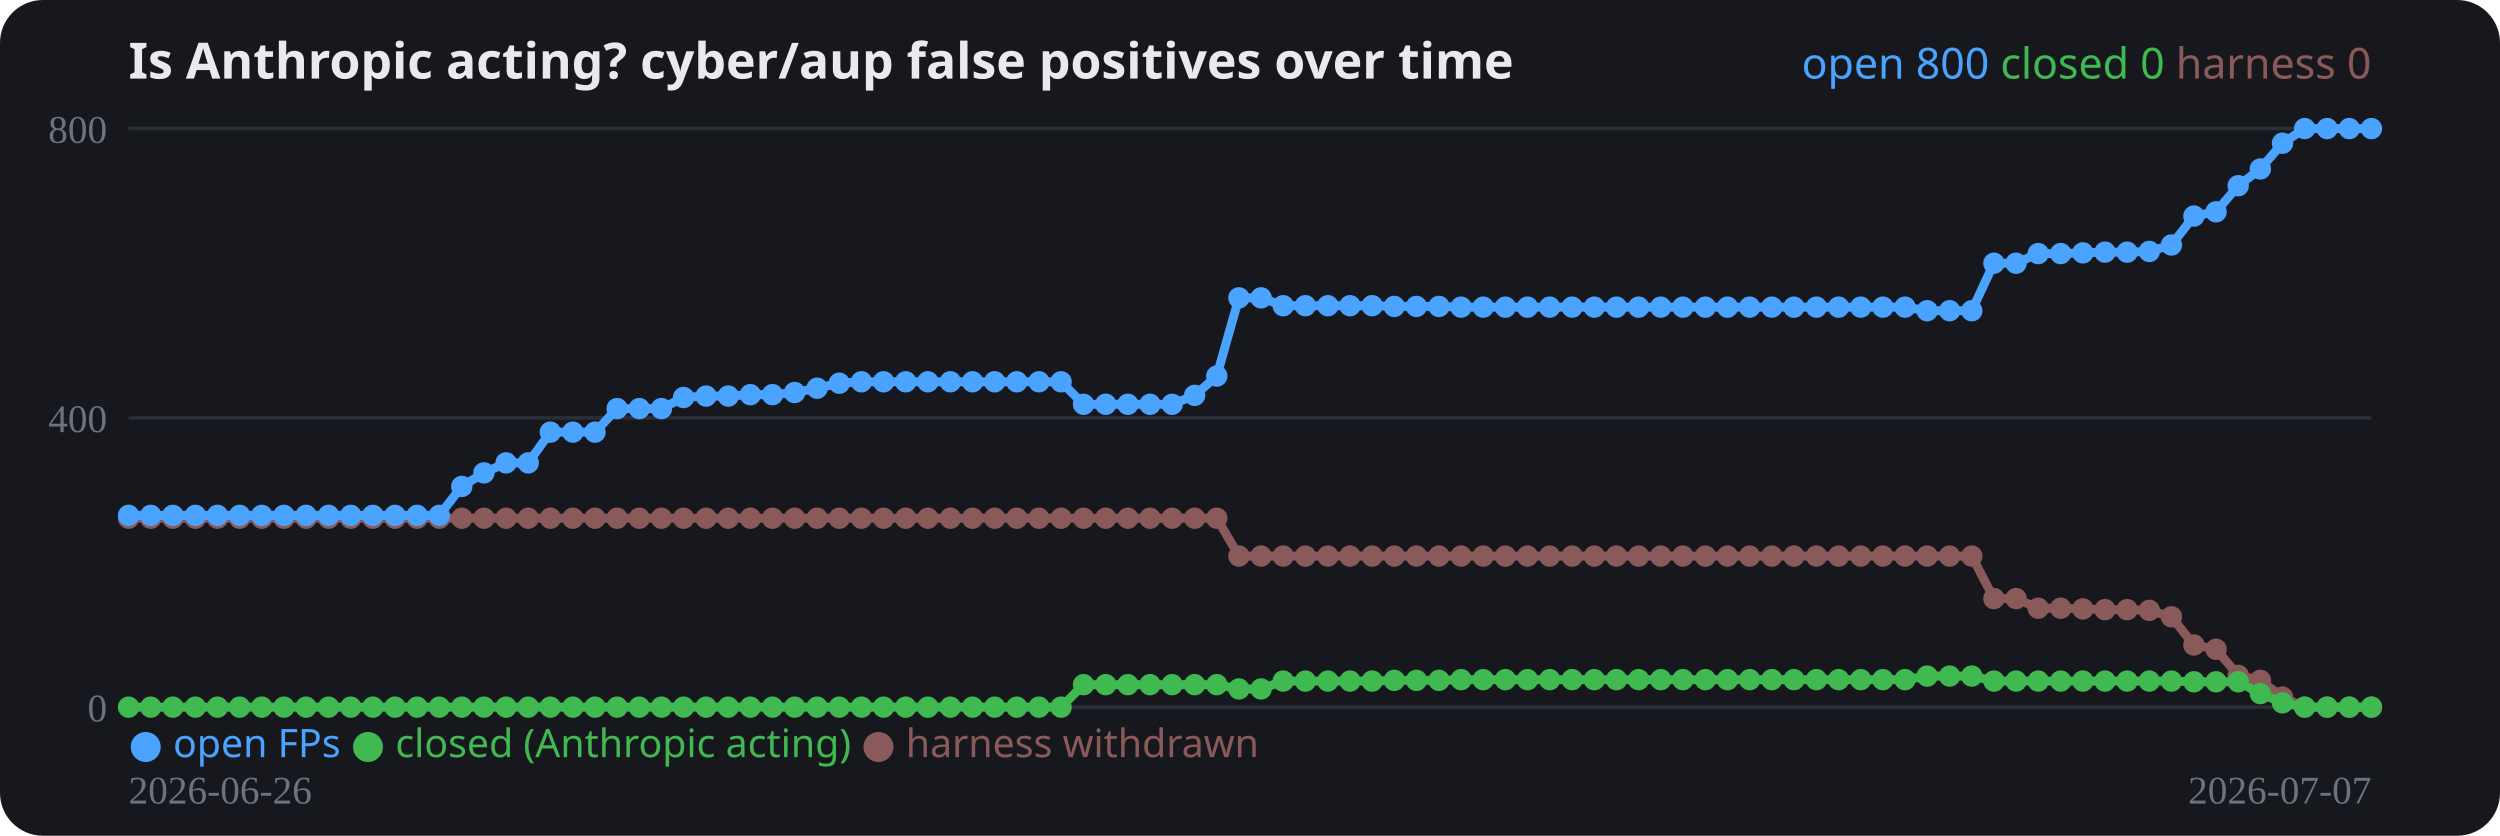
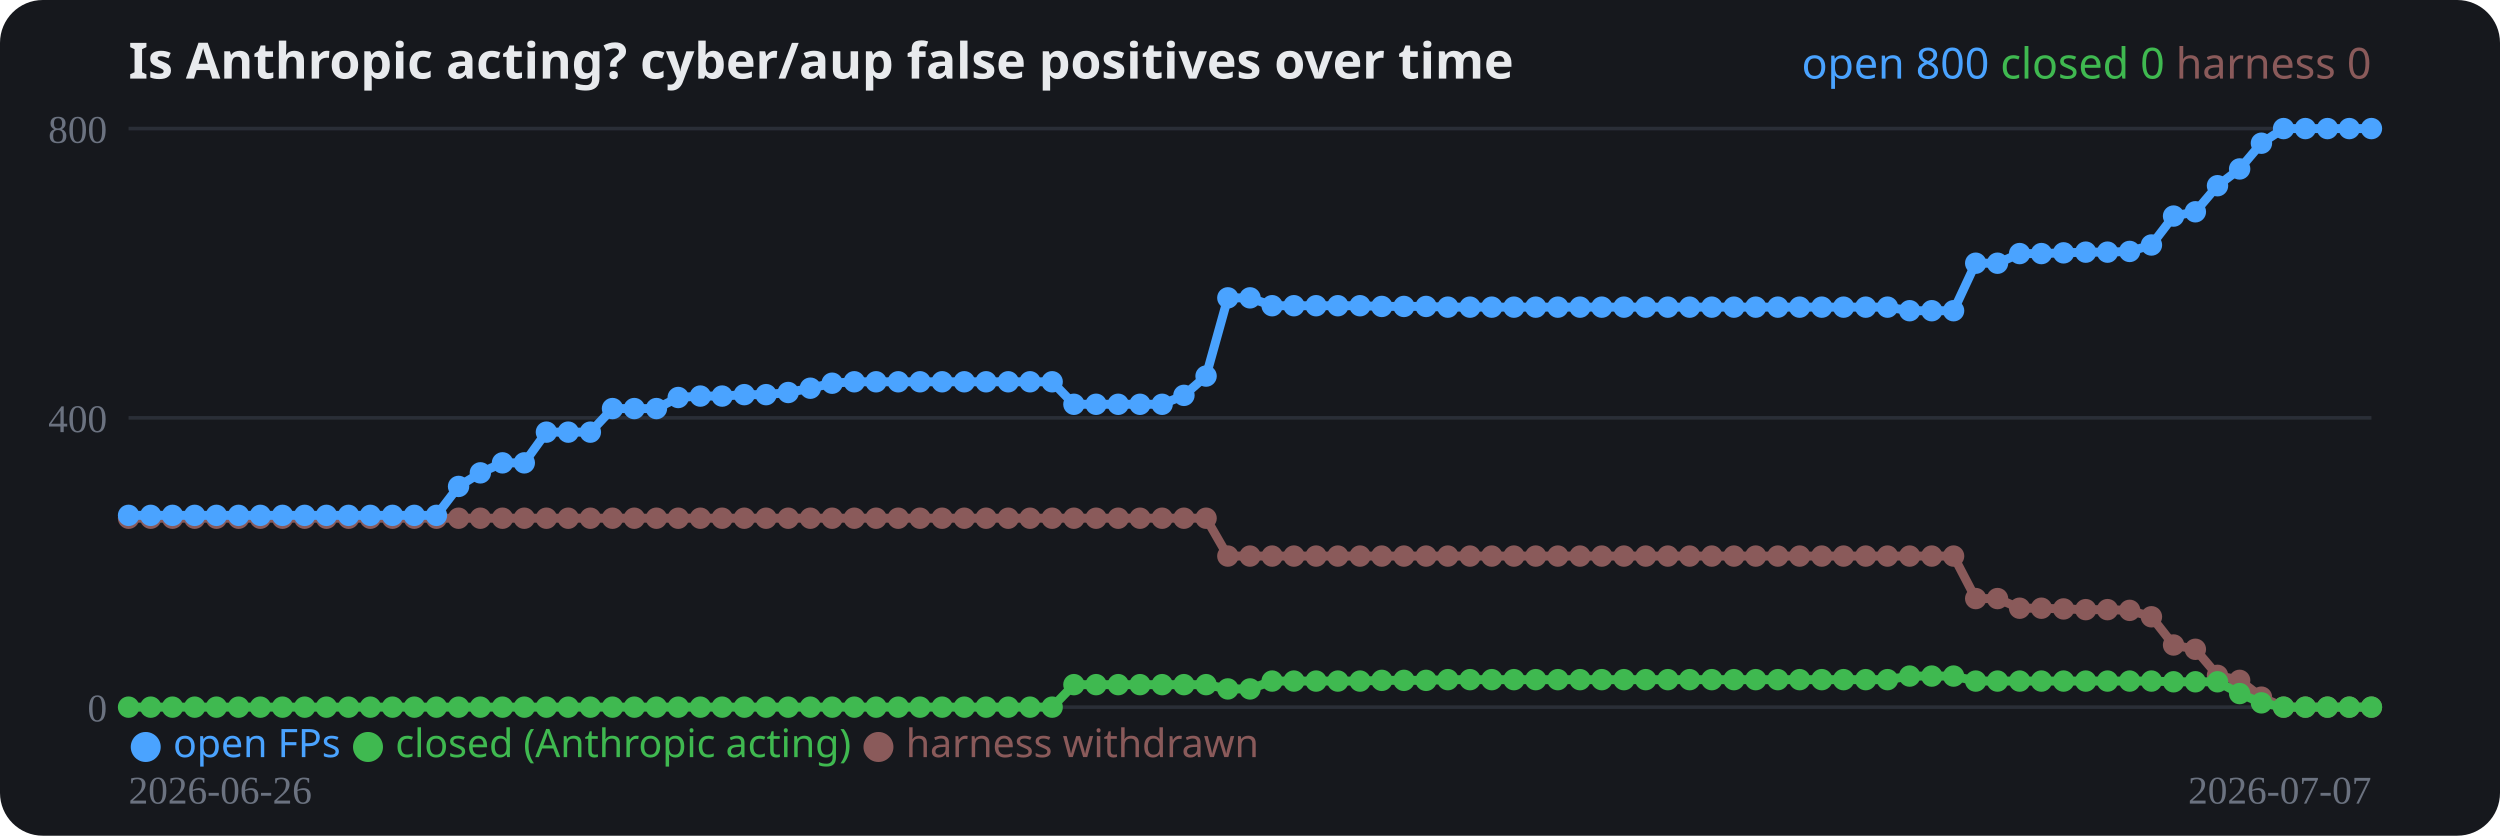
<svg xmlns="http://www.w3.org/2000/svg" width="700" height="234" viewBox="0 0 700 234" role="img">
  <rect width="700" height="234" rx="12" fill="#16181d" />
  <text x="36" y="22" fill="#e8eaed" font-family="system-ui,sans-serif" font-size="14" font-weight="700">Is Anthropic acting? cyber/aup false positives over time</text>
  <line x1="36" y1="198.0" x2="664" y2="198.0" stroke="#2a2e37" stroke-width="1" />
  <text x="30" y="202.0" fill="#6b7280" font-size="11" text-anchor="end">0</text>
  <line x1="36" y1="117.0" x2="664" y2="117.0" stroke="#2a2e37" stroke-width="1" />
  <text x="30" y="121.0" fill="#6b7280" font-size="11" text-anchor="end">400</text>
  <line x1="36" y1="36.0" x2="664" y2="36.0" stroke="#2a2e37" stroke-width="1" />
  <text x="30" y="40.0" fill="#6b7280" font-size="11" text-anchor="end">800</text>
-   <polyline fill="none" stroke="#8a5a5a" stroke-width="2.5" stroke-linejoin="round" points="36.0,145.1 42.2,145.1 48.4,145.1 54.7,145.1 60.9,145.1 67.1,145.1 73.3,145.1 79.5,145.1 85.7,145.1 92.0,145.1 98.2,145.1 104.4,145.1 110.6,145.1 116.8,145.1 123.0,145.1 129.3,145.1 135.5,145.1 141.7,145.1 147.9,145.1 154.1,145.1 160.4,145.1 166.6,145.1 172.8,145.1 179.0,145.1 185.2,145.1 191.4,145.1 197.7,145.1 203.9,145.1 210.1,145.1 216.3,145.1 222.5,145.1 228.8,145.1 235.0,145.1 241.2,145.1 247.4,145.1 253.6,145.1 259.8,145.1 266.1,145.1 272.3,145.1 278.5,145.1 284.7,145.1 290.9,145.1 297.1,145.1 303.4,145.1 309.6,145.1 315.8,145.1 322.0,145.1 328.2,145.1 334.5,145.1 340.7,145.1 346.9,155.7 353.1,155.7 359.3,155.7 365.5,155.7 371.8,155.7 378.0,155.7 384.2,155.7 390.4,155.7 396.6,155.7 402.9,155.7 409.1,155.7 415.3,155.7 421.5,155.7 427.7,155.7 433.9,155.7 440.2,155.7 446.4,155.7 452.6,155.7 458.8,155.7 465.0,155.7 471.2,155.7 477.5,155.7 483.7,155.7 489.9,155.7 496.1,155.7 502.3,155.7 508.6,155.7 514.8,155.7 521.0,155.7 527.2,155.7 533.4,155.7 539.6,155.7 545.9,155.7 552.1,155.7 558.3,167.6 564.5,167.6 570.7,170.3 577.0,170.3 583.2,170.5 589.4,170.7 595.6,170.7 601.8,170.9 608.0,172.7 614.3,180.6 620.5,181.8 626.7,189.1 632.9,190.5 639.1,195.2 645.3,198.0 651.6,198.0 657.8,198.0 664.0,198.0" />
+   <polyline fill="none" stroke="#8a5a5a" stroke-width="2.5" stroke-linejoin="round" points="36.0,145.1 42.2,145.1 48.3,145.1 54.5,145.1 60.6,145.1 66.8,145.1 72.9,145.1 79.1,145.1 85.3,145.1 91.4,145.1 97.6,145.1 103.7,145.1 109.9,145.1 116.0,145.1 122.2,145.1 128.4,145.1 134.5,145.1 140.7,145.1 146.8,145.1 153.0,145.1 159.1,145.1 165.3,145.1 171.5,145.1 177.6,145.1 183.8,145.1 189.9,145.1 196.1,145.1 202.2,145.1 208.4,145.1 214.5,145.1 220.7,145.1 226.9,145.1 233.0,145.1 239.2,145.1 245.3,145.1 251.5,145.1 257.6,145.1 263.8,145.1 270.0,145.1 276.1,145.1 282.3,145.1 288.4,145.1 294.6,145.1 300.7,145.1 306.9,145.1 313.1,145.1 319.2,145.1 325.4,145.1 331.5,145.1 337.7,145.1 343.8,155.7 350.0,155.7 356.2,155.7 362.3,155.7 368.5,155.7 374.6,155.7 380.8,155.7 386.9,155.7 393.1,155.7 399.3,155.7 405.4,155.7 411.6,155.7 417.7,155.7 423.9,155.7 430.0,155.7 436.2,155.7 442.4,155.7 448.5,155.7 454.7,155.7 460.8,155.7 467.0,155.7 473.1,155.7 479.3,155.7 485.5,155.7 491.6,155.7 497.8,155.7 503.9,155.7 510.1,155.7 516.2,155.7 522.4,155.7 528.5,155.7 534.7,155.7 540.9,155.7 547.0,155.7 553.2,167.6 559.3,167.6 565.5,170.3 571.6,170.3 577.8,170.5 584.0,170.7 590.1,170.7 596.3,170.9 602.4,172.7 608.6,180.6 614.7,181.8 620.9,189.1 627.1,190.5 633.2,195.2 639.4,198.0 645.5,198.0 651.7,198.0 657.8,198.0 664.0,198.0" />
  <circle cx="36.0" cy="145.1" r="3" fill="#8a5a5a" />
  <circle cx="42.2" cy="145.1" r="3" fill="#8a5a5a" />
-   <circle cx="48.4" cy="145.1" r="3" fill="#8a5a5a" />
-   <circle cx="54.7" cy="145.1" r="3" fill="#8a5a5a" />
-   <circle cx="60.9" cy="145.1" r="3" fill="#8a5a5a" />
-   <circle cx="67.1" cy="145.1" r="3" fill="#8a5a5a" />
-   <circle cx="73.3" cy="145.1" r="3" fill="#8a5a5a" />
-   <circle cx="79.5" cy="145.1" r="3" fill="#8a5a5a" />
-   <circle cx="85.7" cy="145.1" r="3" fill="#8a5a5a" />
-   <circle cx="92.0" cy="145.1" r="3" fill="#8a5a5a" />
-   <circle cx="98.2" cy="145.1" r="3" fill="#8a5a5a" />
-   <circle cx="104.4" cy="145.1" r="3" fill="#8a5a5a" />
-   <circle cx="110.6" cy="145.1" r="3" fill="#8a5a5a" />
-   <circle cx="116.8" cy="145.1" r="3" fill="#8a5a5a" />
-   <circle cx="123.0" cy="145.1" r="3" fill="#8a5a5a" />
-   <circle cx="129.3" cy="145.1" r="3" fill="#8a5a5a" />
-   <circle cx="135.5" cy="145.1" r="3" fill="#8a5a5a" />
-   <circle cx="141.7" cy="145.1" r="3" fill="#8a5a5a" />
-   <circle cx="147.9" cy="145.1" r="3" fill="#8a5a5a" />
-   <circle cx="154.1" cy="145.1" r="3" fill="#8a5a5a" />
-   <circle cx="160.4" cy="145.1" r="3" fill="#8a5a5a" />
-   <circle cx="166.6" cy="145.1" r="3" fill="#8a5a5a" />
-   <circle cx="172.8" cy="145.1" r="3" fill="#8a5a5a" />
-   <circle cx="179.0" cy="145.1" r="3" fill="#8a5a5a" />
-   <circle cx="185.2" cy="145.1" r="3" fill="#8a5a5a" />
-   <circle cx="191.4" cy="145.1" r="3" fill="#8a5a5a" />
-   <circle cx="197.7" cy="145.1" r="3" fill="#8a5a5a" />
-   <circle cx="203.9" cy="145.1" r="3" fill="#8a5a5a" />
-   <circle cx="210.1" cy="145.1" r="3" fill="#8a5a5a" />
-   <circle cx="216.3" cy="145.1" r="3" fill="#8a5a5a" />
-   <circle cx="222.5" cy="145.1" r="3" fill="#8a5a5a" />
-   <circle cx="228.8" cy="145.1" r="3" fill="#8a5a5a" />
-   <circle cx="235.0" cy="145.1" r="3" fill="#8a5a5a" />
-   <circle cx="241.2" cy="145.1" r="3" fill="#8a5a5a" />
-   <circle cx="247.4" cy="145.1" r="3" fill="#8a5a5a" />
-   <circle cx="253.6" cy="145.1" r="3" fill="#8a5a5a" />
-   <circle cx="259.8" cy="145.1" r="3" fill="#8a5a5a" />
-   <circle cx="266.1" cy="145.1" r="3" fill="#8a5a5a" />
-   <circle cx="272.3" cy="145.1" r="3" fill="#8a5a5a" />
-   <circle cx="278.5" cy="145.1" r="3" fill="#8a5a5a" />
-   <circle cx="284.7" cy="145.1" r="3" fill="#8a5a5a" />
-   <circle cx="290.9" cy="145.1" r="3" fill="#8a5a5a" />
-   <circle cx="297.1" cy="145.1" r="3" fill="#8a5a5a" />
-   <circle cx="303.4" cy="145.1" r="3" fill="#8a5a5a" />
-   <circle cx="309.6" cy="145.1" r="3" fill="#8a5a5a" />
-   <circle cx="315.8" cy="145.1" r="3" fill="#8a5a5a" />
-   <circle cx="322.0" cy="145.1" r="3" fill="#8a5a5a" />
-   <circle cx="328.2" cy="145.1" r="3" fill="#8a5a5a" />
-   <circle cx="334.5" cy="145.1" r="3" fill="#8a5a5a" />
-   <circle cx="340.7" cy="145.1" r="3" fill="#8a5a5a" />
-   <circle cx="346.9" cy="155.7" r="3" fill="#8a5a5a" />
-   <circle cx="353.1" cy="155.7" r="3" fill="#8a5a5a" />
-   <circle cx="359.3" cy="155.7" r="3" fill="#8a5a5a" />
-   <circle cx="365.5" cy="155.7" r="3" fill="#8a5a5a" />
-   <circle cx="371.8" cy="155.7" r="3" fill="#8a5a5a" />
-   <circle cx="378.0" cy="155.7" r="3" fill="#8a5a5a" />
-   <circle cx="384.2" cy="155.7" r="3" fill="#8a5a5a" />
-   <circle cx="390.4" cy="155.7" r="3" fill="#8a5a5a" />
-   <circle cx="396.6" cy="155.7" r="3" fill="#8a5a5a" />
-   <circle cx="402.9" cy="155.7" r="3" fill="#8a5a5a" />
-   <circle cx="409.1" cy="155.7" r="3" fill="#8a5a5a" />
-   <circle cx="415.3" cy="155.7" r="3" fill="#8a5a5a" />
-   <circle cx="421.5" cy="155.7" r="3" fill="#8a5a5a" />
-   <circle cx="427.7" cy="155.7" r="3" fill="#8a5a5a" />
-   <circle cx="433.9" cy="155.7" r="3" fill="#8a5a5a" />
-   <circle cx="440.2" cy="155.7" r="3" fill="#8a5a5a" />
-   <circle cx="446.4" cy="155.7" r="3" fill="#8a5a5a" />
-   <circle cx="452.6" cy="155.7" r="3" fill="#8a5a5a" />
-   <circle cx="458.8" cy="155.7" r="3" fill="#8a5a5a" />
-   <circle cx="465.0" cy="155.7" r="3" fill="#8a5a5a" />
-   <circle cx="471.2" cy="155.7" r="3" fill="#8a5a5a" />
-   <circle cx="477.5" cy="155.7" r="3" fill="#8a5a5a" />
-   <circle cx="483.7" cy="155.7" r="3" fill="#8a5a5a" />
-   <circle cx="489.9" cy="155.7" r="3" fill="#8a5a5a" />
-   <circle cx="496.1" cy="155.7" r="3" fill="#8a5a5a" />
-   <circle cx="502.3" cy="155.7" r="3" fill="#8a5a5a" />
-   <circle cx="508.6" cy="155.7" r="3" fill="#8a5a5a" />
-   <circle cx="514.8" cy="155.7" r="3" fill="#8a5a5a" />
-   <circle cx="521.0" cy="155.7" r="3" fill="#8a5a5a" />
-   <circle cx="527.2" cy="155.7" r="3" fill="#8a5a5a" />
-   <circle cx="533.4" cy="155.7" r="3" fill="#8a5a5a" />
-   <circle cx="539.6" cy="155.7" r="3" fill="#8a5a5a" />
-   <circle cx="545.9" cy="155.7" r="3" fill="#8a5a5a" />
-   <circle cx="552.1" cy="155.7" r="3" fill="#8a5a5a" />
-   <circle cx="558.3" cy="167.6" r="3" fill="#8a5a5a" />
-   <circle cx="564.5" cy="167.6" r="3" fill="#8a5a5a" />
-   <circle cx="570.7" cy="170.3" r="3" fill="#8a5a5a" />
-   <circle cx="577.0" cy="170.3" r="3" fill="#8a5a5a" />
-   <circle cx="583.2" cy="170.5" r="3" fill="#8a5a5a" />
-   <circle cx="589.4" cy="170.7" r="3" fill="#8a5a5a" />
-   <circle cx="595.6" cy="170.7" r="3" fill="#8a5a5a" />
-   <circle cx="601.8" cy="170.9" r="3" fill="#8a5a5a" />
-   <circle cx="608.0" cy="172.7" r="3" fill="#8a5a5a" />
-   <circle cx="614.3" cy="180.6" r="3" fill="#8a5a5a" />
-   <circle cx="620.5" cy="181.8" r="3" fill="#8a5a5a" />
-   <circle cx="626.7" cy="189.1" r="3" fill="#8a5a5a" />
-   <circle cx="632.9" cy="190.5" r="3" fill="#8a5a5a" />
-   <circle cx="639.1" cy="195.2" r="3" fill="#8a5a5a" />
-   <circle cx="645.3" cy="198.0" r="3" fill="#8a5a5a" />
-   <circle cx="651.6" cy="198.0" r="3" fill="#8a5a5a" />
+   <circle cx="48.3" cy="145.1" r="3" fill="#8a5a5a" />
+   <circle cx="54.5" cy="145.1" r="3" fill="#8a5a5a" />
+   <circle cx="60.6" cy="145.1" r="3" fill="#8a5a5a" />
+   <circle cx="66.8" cy="145.1" r="3" fill="#8a5a5a" />
+   <circle cx="72.9" cy="145.1" r="3" fill="#8a5a5a" />
+   <circle cx="79.1" cy="145.1" r="3" fill="#8a5a5a" />
+   <circle cx="85.3" cy="145.1" r="3" fill="#8a5a5a" />
+   <circle cx="91.4" cy="145.1" r="3" fill="#8a5a5a" />
+   <circle cx="97.6" cy="145.1" r="3" fill="#8a5a5a" />
+   <circle cx="103.7" cy="145.1" r="3" fill="#8a5a5a" />
+   <circle cx="109.9" cy="145.1" r="3" fill="#8a5a5a" />
+   <circle cx="116.0" cy="145.1" r="3" fill="#8a5a5a" />
+   <circle cx="122.2" cy="145.1" r="3" fill="#8a5a5a" />
+   <circle cx="128.4" cy="145.1" r="3" fill="#8a5a5a" />
+   <circle cx="134.5" cy="145.1" r="3" fill="#8a5a5a" />
+   <circle cx="140.7" cy="145.1" r="3" fill="#8a5a5a" />
+   <circle cx="146.8" cy="145.1" r="3" fill="#8a5a5a" />
+   <circle cx="153.0" cy="145.1" r="3" fill="#8a5a5a" />
+   <circle cx="159.1" cy="145.1" r="3" fill="#8a5a5a" />
+   <circle cx="165.3" cy="145.1" r="3" fill="#8a5a5a" />
+   <circle cx="171.5" cy="145.1" r="3" fill="#8a5a5a" />
+   <circle cx="177.6" cy="145.1" r="3" fill="#8a5a5a" />
+   <circle cx="183.8" cy="145.1" r="3" fill="#8a5a5a" />
+   <circle cx="189.9" cy="145.1" r="3" fill="#8a5a5a" />
+   <circle cx="196.1" cy="145.1" r="3" fill="#8a5a5a" />
+   <circle cx="202.2" cy="145.1" r="3" fill="#8a5a5a" />
+   <circle cx="208.4" cy="145.1" r="3" fill="#8a5a5a" />
+   <circle cx="214.5" cy="145.1" r="3" fill="#8a5a5a" />
+   <circle cx="220.7" cy="145.1" r="3" fill="#8a5a5a" />
+   <circle cx="226.9" cy="145.1" r="3" fill="#8a5a5a" />
+   <circle cx="233.0" cy="145.1" r="3" fill="#8a5a5a" />
+   <circle cx="239.2" cy="145.1" r="3" fill="#8a5a5a" />
+   <circle cx="245.3" cy="145.1" r="3" fill="#8a5a5a" />
+   <circle cx="251.5" cy="145.1" r="3" fill="#8a5a5a" />
+   <circle cx="257.6" cy="145.1" r="3" fill="#8a5a5a" />
+   <circle cx="263.8" cy="145.1" r="3" fill="#8a5a5a" />
+   <circle cx="270.0" cy="145.1" r="3" fill="#8a5a5a" />
+   <circle cx="276.1" cy="145.1" r="3" fill="#8a5a5a" />
+   <circle cx="282.3" cy="145.1" r="3" fill="#8a5a5a" />
+   <circle cx="288.4" cy="145.1" r="3" fill="#8a5a5a" />
+   <circle cx="294.6" cy="145.1" r="3" fill="#8a5a5a" />
+   <circle cx="300.7" cy="145.1" r="3" fill="#8a5a5a" />
+   <circle cx="306.9" cy="145.1" r="3" fill="#8a5a5a" />
+   <circle cx="313.1" cy="145.1" r="3" fill="#8a5a5a" />
+   <circle cx="319.2" cy="145.1" r="3" fill="#8a5a5a" />
+   <circle cx="325.4" cy="145.1" r="3" fill="#8a5a5a" />
+   <circle cx="331.5" cy="145.1" r="3" fill="#8a5a5a" />
+   <circle cx="337.7" cy="145.1" r="3" fill="#8a5a5a" />
+   <circle cx="343.8" cy="155.7" r="3" fill="#8a5a5a" />
+   <circle cx="350.0" cy="155.7" r="3" fill="#8a5a5a" />
+   <circle cx="356.2" cy="155.7" r="3" fill="#8a5a5a" />
+   <circle cx="362.3" cy="155.7" r="3" fill="#8a5a5a" />
+   <circle cx="368.5" cy="155.7" r="3" fill="#8a5a5a" />
+   <circle cx="374.6" cy="155.7" r="3" fill="#8a5a5a" />
+   <circle cx="380.8" cy="155.7" r="3" fill="#8a5a5a" />
+   <circle cx="386.9" cy="155.7" r="3" fill="#8a5a5a" />
+   <circle cx="393.1" cy="155.7" r="3" fill="#8a5a5a" />
+   <circle cx="399.3" cy="155.7" r="3" fill="#8a5a5a" />
+   <circle cx="405.4" cy="155.7" r="3" fill="#8a5a5a" />
+   <circle cx="411.6" cy="155.7" r="3" fill="#8a5a5a" />
+   <circle cx="417.7" cy="155.7" r="3" fill="#8a5a5a" />
+   <circle cx="423.9" cy="155.7" r="3" fill="#8a5a5a" />
+   <circle cx="430.0" cy="155.7" r="3" fill="#8a5a5a" />
+   <circle cx="436.2" cy="155.7" r="3" fill="#8a5a5a" />
+   <circle cx="442.4" cy="155.7" r="3" fill="#8a5a5a" />
+   <circle cx="448.5" cy="155.7" r="3" fill="#8a5a5a" />
+   <circle cx="454.7" cy="155.7" r="3" fill="#8a5a5a" />
+   <circle cx="460.8" cy="155.7" r="3" fill="#8a5a5a" />
+   <circle cx="467.0" cy="155.7" r="3" fill="#8a5a5a" />
+   <circle cx="473.1" cy="155.7" r="3" fill="#8a5a5a" />
+   <circle cx="479.3" cy="155.7" r="3" fill="#8a5a5a" />
+   <circle cx="485.5" cy="155.7" r="3" fill="#8a5a5a" />
+   <circle cx="491.6" cy="155.7" r="3" fill="#8a5a5a" />
+   <circle cx="497.8" cy="155.7" r="3" fill="#8a5a5a" />
+   <circle cx="503.9" cy="155.7" r="3" fill="#8a5a5a" />
+   <circle cx="510.1" cy="155.7" r="3" fill="#8a5a5a" />
+   <circle cx="516.2" cy="155.7" r="3" fill="#8a5a5a" />
+   <circle cx="522.4" cy="155.7" r="3" fill="#8a5a5a" />
+   <circle cx="528.5" cy="155.7" r="3" fill="#8a5a5a" />
+   <circle cx="534.7" cy="155.7" r="3" fill="#8a5a5a" />
+   <circle cx="540.9" cy="155.7" r="3" fill="#8a5a5a" />
+   <circle cx="547.0" cy="155.7" r="3" fill="#8a5a5a" />
+   <circle cx="553.2" cy="167.6" r="3" fill="#8a5a5a" />
+   <circle cx="559.3" cy="167.6" r="3" fill="#8a5a5a" />
+   <circle cx="565.5" cy="170.3" r="3" fill="#8a5a5a" />
+   <circle cx="571.6" cy="170.3" r="3" fill="#8a5a5a" />
+   <circle cx="577.8" cy="170.5" r="3" fill="#8a5a5a" />
+   <circle cx="584.0" cy="170.7" r="3" fill="#8a5a5a" />
+   <circle cx="590.1" cy="170.7" r="3" fill="#8a5a5a" />
+   <circle cx="596.3" cy="170.9" r="3" fill="#8a5a5a" />
+   <circle cx="602.4" cy="172.7" r="3" fill="#8a5a5a" />
+   <circle cx="608.6" cy="180.6" r="3" fill="#8a5a5a" />
+   <circle cx="614.7" cy="181.8" r="3" fill="#8a5a5a" />
+   <circle cx="620.9" cy="189.1" r="3" fill="#8a5a5a" />
+   <circle cx="627.1" cy="190.5" r="3" fill="#8a5a5a" />
+   <circle cx="633.2" cy="195.2" r="3" fill="#8a5a5a" />
+   <circle cx="639.4" cy="198.0" r="3" fill="#8a5a5a" />
+   <circle cx="645.5" cy="198.0" r="3" fill="#8a5a5a" />
+   <circle cx="651.7" cy="198.0" r="3" fill="#8a5a5a" />
  <circle cx="657.8" cy="198.0" r="3" fill="#8a5a5a" />
  <circle cx="664.0" cy="198.0" r="3" fill="#8a5a5a" />
-   <polyline fill="none" stroke="#3fb950" stroke-width="2.5" stroke-linejoin="round" points="36.0,198.0 42.2,198.0 48.4,198.0 54.7,198.0 60.9,198.0 67.1,198.0 73.3,198.0 79.5,198.0 85.7,198.0 92.0,198.0 98.2,198.0 104.4,198.0 110.6,198.0 116.8,198.0 123.0,198.0 129.3,198.0 135.5,198.0 141.7,198.0 147.9,198.0 154.1,198.0 160.4,198.0 166.6,198.0 172.8,198.0 179.0,198.0 185.2,198.0 191.4,198.0 197.7,198.0 203.9,198.0 210.1,198.0 216.3,198.0 222.5,198.0 228.8,198.0 235.0,198.0 241.2,198.0 247.4,198.0 253.6,198.0 259.8,198.0 266.1,198.0 272.3,198.0 278.5,198.0 284.7,198.0 290.9,198.0 297.1,198.0 303.4,191.7 309.6,191.7 315.8,191.7 322.0,191.7 328.2,191.7 334.5,191.7 340.7,191.7 346.9,192.9 353.1,192.9 359.3,190.7 365.5,190.7 371.8,190.7 378.0,190.7 384.2,190.7 390.4,190.5 396.6,190.5 402.9,190.5 409.1,190.3 415.3,190.3 421.5,190.3 427.7,190.3 433.9,190.3 440.2,190.3 446.4,190.3 452.6,190.3 458.8,190.3 465.0,190.3 471.2,190.3 477.5,190.3 483.7,190.3 489.9,190.3 496.1,190.3 502.3,190.3 508.6,190.3 514.8,190.3 521.0,190.3 527.2,190.3 533.4,190.3 539.6,189.3 545.9,189.3 552.1,189.3 558.3,190.7 564.5,190.7 570.7,190.7 577.0,190.7 583.2,190.7 589.4,190.7 595.6,190.7 601.8,190.7 608.0,190.7 614.3,190.9 620.5,190.9 626.7,190.9 632.9,194.2 639.1,196.8 645.3,198.0 651.6,198.0 657.8,198.0 664.0,198.0" />
+   <polyline fill="none" stroke="#3fb950" stroke-width="2.5" stroke-linejoin="round" points="36.0,198.0 42.2,198.0 48.3,198.0 54.5,198.0 60.6,198.0 66.8,198.0 72.9,198.0 79.1,198.0 85.3,198.0 91.4,198.0 97.6,198.0 103.7,198.0 109.9,198.0 116.0,198.0 122.2,198.0 128.4,198.0 134.5,198.0 140.7,198.0 146.8,198.0 153.0,198.0 159.1,198.0 165.3,198.0 171.5,198.0 177.6,198.0 183.8,198.0 189.9,198.0 196.1,198.0 202.2,198.0 208.4,198.0 214.5,198.0 220.7,198.0 226.9,198.0 233.0,198.0 239.2,198.0 245.3,198.0 251.5,198.0 257.6,198.0 263.8,198.0 270.0,198.0 276.1,198.0 282.3,198.0 288.4,198.0 294.6,198.0 300.7,191.7 306.9,191.7 313.1,191.7 319.2,191.7 325.4,191.7 331.5,191.7 337.7,191.7 343.8,192.9 350.0,192.9 356.2,190.7 362.3,190.7 368.5,190.7 374.6,190.7 380.8,190.7 386.9,190.5 393.1,190.5 399.3,190.5 405.4,190.3 411.6,190.3 417.7,190.3 423.9,190.3 430.0,190.3 436.2,190.3 442.4,190.3 448.5,190.3 454.7,190.3 460.8,190.3 467.0,190.3 473.1,190.3 479.3,190.3 485.5,190.3 491.6,190.3 497.8,190.3 503.9,190.3 510.1,190.3 516.2,190.3 522.4,190.3 528.5,190.3 534.7,189.3 540.9,189.3 547.0,189.3 553.2,190.7 559.3,190.7 565.5,190.7 571.6,190.7 577.8,190.7 584.0,190.7 590.1,190.7 596.3,190.7 602.4,190.7 608.6,190.9 614.7,190.9 620.9,190.9 627.1,194.2 633.2,196.8 639.4,198.0 645.5,198.0 651.7,198.0 657.8,198.0 664.0,198.0" />
  <circle cx="36.0" cy="198.0" r="3" fill="#3fb950" />
  <circle cx="42.2" cy="198.0" r="3" fill="#3fb950" />
-   <circle cx="48.4" cy="198.0" r="3" fill="#3fb950" />
-   <circle cx="54.7" cy="198.0" r="3" fill="#3fb950" />
-   <circle cx="60.9" cy="198.0" r="3" fill="#3fb950" />
-   <circle cx="67.1" cy="198.0" r="3" fill="#3fb950" />
-   <circle cx="73.3" cy="198.0" r="3" fill="#3fb950" />
-   <circle cx="79.5" cy="198.0" r="3" fill="#3fb950" />
-   <circle cx="85.7" cy="198.0" r="3" fill="#3fb950" />
-   <circle cx="92.0" cy="198.0" r="3" fill="#3fb950" />
-   <circle cx="98.2" cy="198.0" r="3" fill="#3fb950" />
-   <circle cx="104.4" cy="198.0" r="3" fill="#3fb950" />
-   <circle cx="110.6" cy="198.0" r="3" fill="#3fb950" />
-   <circle cx="116.8" cy="198.0" r="3" fill="#3fb950" />
-   <circle cx="123.0" cy="198.0" r="3" fill="#3fb950" />
-   <circle cx="129.3" cy="198.0" r="3" fill="#3fb950" />
-   <circle cx="135.5" cy="198.0" r="3" fill="#3fb950" />
-   <circle cx="141.7" cy="198.0" r="3" fill="#3fb950" />
-   <circle cx="147.9" cy="198.0" r="3" fill="#3fb950" />
-   <circle cx="154.1" cy="198.0" r="3" fill="#3fb950" />
-   <circle cx="160.4" cy="198.0" r="3" fill="#3fb950" />
-   <circle cx="166.6" cy="198.0" r="3" fill="#3fb950" />
-   <circle cx="172.8" cy="198.0" r="3" fill="#3fb950" />
-   <circle cx="179.0" cy="198.0" r="3" fill="#3fb950" />
-   <circle cx="185.2" cy="198.0" r="3" fill="#3fb950" />
-   <circle cx="191.4" cy="198.0" r="3" fill="#3fb950" />
-   <circle cx="197.7" cy="198.0" r="3" fill="#3fb950" />
-   <circle cx="203.9" cy="198.0" r="3" fill="#3fb950" />
-   <circle cx="210.1" cy="198.0" r="3" fill="#3fb950" />
-   <circle cx="216.3" cy="198.0" r="3" fill="#3fb950" />
-   <circle cx="222.5" cy="198.0" r="3" fill="#3fb950" />
-   <circle cx="228.8" cy="198.0" r="3" fill="#3fb950" />
-   <circle cx="235.0" cy="198.0" r="3" fill="#3fb950" />
-   <circle cx="241.2" cy="198.0" r="3" fill="#3fb950" />
-   <circle cx="247.4" cy="198.0" r="3" fill="#3fb950" />
-   <circle cx="253.6" cy="198.0" r="3" fill="#3fb950" />
-   <circle cx="259.8" cy="198.0" r="3" fill="#3fb950" />
-   <circle cx="266.1" cy="198.0" r="3" fill="#3fb950" />
-   <circle cx="272.3" cy="198.0" r="3" fill="#3fb950" />
-   <circle cx="278.5" cy="198.0" r="3" fill="#3fb950" />
-   <circle cx="284.7" cy="198.0" r="3" fill="#3fb950" />
-   <circle cx="290.9" cy="198.0" r="3" fill="#3fb950" />
-   <circle cx="297.1" cy="198.0" r="3" fill="#3fb950" />
-   <circle cx="303.4" cy="191.7" r="3" fill="#3fb950" />
-   <circle cx="309.6" cy="191.7" r="3" fill="#3fb950" />
-   <circle cx="315.8" cy="191.7" r="3" fill="#3fb950" />
-   <circle cx="322.0" cy="191.7" r="3" fill="#3fb950" />
-   <circle cx="328.2" cy="191.7" r="3" fill="#3fb950" />
-   <circle cx="334.5" cy="191.7" r="3" fill="#3fb950" />
-   <circle cx="340.7" cy="191.7" r="3" fill="#3fb950" />
-   <circle cx="346.9" cy="192.9" r="3" fill="#3fb950" />
-   <circle cx="353.1" cy="192.9" r="3" fill="#3fb950" />
-   <circle cx="359.3" cy="190.7" r="3" fill="#3fb950" />
-   <circle cx="365.5" cy="190.7" r="3" fill="#3fb950" />
-   <circle cx="371.8" cy="190.7" r="3" fill="#3fb950" />
-   <circle cx="378.0" cy="190.7" r="3" fill="#3fb950" />
-   <circle cx="384.2" cy="190.7" r="3" fill="#3fb950" />
-   <circle cx="390.4" cy="190.5" r="3" fill="#3fb950" />
-   <circle cx="396.6" cy="190.5" r="3" fill="#3fb950" />
-   <circle cx="402.9" cy="190.5" r="3" fill="#3fb950" />
-   <circle cx="409.1" cy="190.3" r="3" fill="#3fb950" />
-   <circle cx="415.3" cy="190.3" r="3" fill="#3fb950" />
-   <circle cx="421.5" cy="190.3" r="3" fill="#3fb950" />
-   <circle cx="427.7" cy="190.3" r="3" fill="#3fb950" />
-   <circle cx="433.9" cy="190.3" r="3" fill="#3fb950" />
-   <circle cx="440.2" cy="190.3" r="3" fill="#3fb950" />
-   <circle cx="446.4" cy="190.3" r="3" fill="#3fb950" />
-   <circle cx="452.6" cy="190.3" r="3" fill="#3fb950" />
-   <circle cx="458.8" cy="190.3" r="3" fill="#3fb950" />
-   <circle cx="465.0" cy="190.3" r="3" fill="#3fb950" />
-   <circle cx="471.2" cy="190.3" r="3" fill="#3fb950" />
-   <circle cx="477.5" cy="190.3" r="3" fill="#3fb950" />
-   <circle cx="483.7" cy="190.3" r="3" fill="#3fb950" />
-   <circle cx="489.9" cy="190.3" r="3" fill="#3fb950" />
-   <circle cx="496.1" cy="190.3" r="3" fill="#3fb950" />
-   <circle cx="502.3" cy="190.3" r="3" fill="#3fb950" />
-   <circle cx="508.6" cy="190.3" r="3" fill="#3fb950" />
-   <circle cx="514.8" cy="190.3" r="3" fill="#3fb950" />
-   <circle cx="521.0" cy="190.3" r="3" fill="#3fb950" />
-   <circle cx="527.2" cy="190.3" r="3" fill="#3fb950" />
-   <circle cx="533.4" cy="190.3" r="3" fill="#3fb950" />
-   <circle cx="539.6" cy="189.3" r="3" fill="#3fb950" />
-   <circle cx="545.9" cy="189.3" r="3" fill="#3fb950" />
-   <circle cx="552.1" cy="189.3" r="3" fill="#3fb950" />
-   <circle cx="558.3" cy="190.7" r="3" fill="#3fb950" />
-   <circle cx="564.5" cy="190.7" r="3" fill="#3fb950" />
-   <circle cx="570.7" cy="190.7" r="3" fill="#3fb950" />
-   <circle cx="577.0" cy="190.7" r="3" fill="#3fb950" />
-   <circle cx="583.2" cy="190.7" r="3" fill="#3fb950" />
-   <circle cx="589.4" cy="190.7" r="3" fill="#3fb950" />
-   <circle cx="595.6" cy="190.7" r="3" fill="#3fb950" />
-   <circle cx="601.8" cy="190.7" r="3" fill="#3fb950" />
-   <circle cx="608.0" cy="190.7" r="3" fill="#3fb950" />
-   <circle cx="614.3" cy="190.9" r="3" fill="#3fb950" />
-   <circle cx="620.5" cy="190.9" r="3" fill="#3fb950" />
-   <circle cx="626.7" cy="190.9" r="3" fill="#3fb950" />
-   <circle cx="632.9" cy="194.2" r="3" fill="#3fb950" />
-   <circle cx="639.1" cy="196.8" r="3" fill="#3fb950" />
-   <circle cx="645.3" cy="198.0" r="3" fill="#3fb950" />
-   <circle cx="651.6" cy="198.0" r="3" fill="#3fb950" />
+   <circle cx="48.3" cy="198.0" r="3" fill="#3fb950" />
+   <circle cx="54.5" cy="198.0" r="3" fill="#3fb950" />
+   <circle cx="60.6" cy="198.0" r="3" fill="#3fb950" />
+   <circle cx="66.8" cy="198.0" r="3" fill="#3fb950" />
+   <circle cx="72.9" cy="198.0" r="3" fill="#3fb950" />
+   <circle cx="79.1" cy="198.0" r="3" fill="#3fb950" />
+   <circle cx="85.3" cy="198.0" r="3" fill="#3fb950" />
+   <circle cx="91.4" cy="198.0" r="3" fill="#3fb950" />
+   <circle cx="97.6" cy="198.0" r="3" fill="#3fb950" />
+   <circle cx="103.7" cy="198.0" r="3" fill="#3fb950" />
+   <circle cx="109.9" cy="198.0" r="3" fill="#3fb950" />
+   <circle cx="116.0" cy="198.0" r="3" fill="#3fb950" />
+   <circle cx="122.2" cy="198.0" r="3" fill="#3fb950" />
+   <circle cx="128.4" cy="198.0" r="3" fill="#3fb950" />
+   <circle cx="134.5" cy="198.0" r="3" fill="#3fb950" />
+   <circle cx="140.7" cy="198.0" r="3" fill="#3fb950" />
+   <circle cx="146.8" cy="198.0" r="3" fill="#3fb950" />
+   <circle cx="153.0" cy="198.0" r="3" fill="#3fb950" />
+   <circle cx="159.1" cy="198.0" r="3" fill="#3fb950" />
+   <circle cx="165.3" cy="198.0" r="3" fill="#3fb950" />
+   <circle cx="171.5" cy="198.0" r="3" fill="#3fb950" />
+   <circle cx="177.6" cy="198.0" r="3" fill="#3fb950" />
+   <circle cx="183.8" cy="198.0" r="3" fill="#3fb950" />
+   <circle cx="189.9" cy="198.0" r="3" fill="#3fb950" />
+   <circle cx="196.1" cy="198.0" r="3" fill="#3fb950" />
+   <circle cx="202.2" cy="198.0" r="3" fill="#3fb950" />
+   <circle cx="208.4" cy="198.0" r="3" fill="#3fb950" />
+   <circle cx="214.5" cy="198.0" r="3" fill="#3fb950" />
+   <circle cx="220.7" cy="198.0" r="3" fill="#3fb950" />
+   <circle cx="226.9" cy="198.0" r="3" fill="#3fb950" />
+   <circle cx="233.0" cy="198.0" r="3" fill="#3fb950" />
+   <circle cx="239.2" cy="198.0" r="3" fill="#3fb950" />
+   <circle cx="245.3" cy="198.0" r="3" fill="#3fb950" />
+   <circle cx="251.5" cy="198.0" r="3" fill="#3fb950" />
+   <circle cx="257.6" cy="198.0" r="3" fill="#3fb950" />
+   <circle cx="263.8" cy="198.0" r="3" fill="#3fb950" />
+   <circle cx="270.0" cy="198.0" r="3" fill="#3fb950" />
+   <circle cx="276.1" cy="198.0" r="3" fill="#3fb950" />
+   <circle cx="282.3" cy="198.0" r="3" fill="#3fb950" />
+   <circle cx="288.4" cy="198.0" r="3" fill="#3fb950" />
+   <circle cx="294.6" cy="198.0" r="3" fill="#3fb950" />
+   <circle cx="300.7" cy="191.7" r="3" fill="#3fb950" />
+   <circle cx="306.9" cy="191.7" r="3" fill="#3fb950" />
+   <circle cx="313.1" cy="191.7" r="3" fill="#3fb950" />
+   <circle cx="319.2" cy="191.7" r="3" fill="#3fb950" />
+   <circle cx="325.4" cy="191.7" r="3" fill="#3fb950" />
+   <circle cx="331.5" cy="191.7" r="3" fill="#3fb950" />
+   <circle cx="337.7" cy="191.7" r="3" fill="#3fb950" />
+   <circle cx="343.8" cy="192.9" r="3" fill="#3fb950" />
+   <circle cx="350.0" cy="192.9" r="3" fill="#3fb950" />
+   <circle cx="356.2" cy="190.7" r="3" fill="#3fb950" />
+   <circle cx="362.3" cy="190.7" r="3" fill="#3fb950" />
+   <circle cx="368.5" cy="190.7" r="3" fill="#3fb950" />
+   <circle cx="374.6" cy="190.7" r="3" fill="#3fb950" />
+   <circle cx="380.8" cy="190.7" r="3" fill="#3fb950" />
+   <circle cx="386.9" cy="190.5" r="3" fill="#3fb950" />
+   <circle cx="393.1" cy="190.5" r="3" fill="#3fb950" />
+   <circle cx="399.3" cy="190.5" r="3" fill="#3fb950" />
+   <circle cx="405.4" cy="190.3" r="3" fill="#3fb950" />
+   <circle cx="411.6" cy="190.3" r="3" fill="#3fb950" />
+   <circle cx="417.7" cy="190.3" r="3" fill="#3fb950" />
+   <circle cx="423.9" cy="190.3" r="3" fill="#3fb950" />
+   <circle cx="430.0" cy="190.3" r="3" fill="#3fb950" />
+   <circle cx="436.2" cy="190.3" r="3" fill="#3fb950" />
+   <circle cx="442.4" cy="190.3" r="3" fill="#3fb950" />
+   <circle cx="448.5" cy="190.3" r="3" fill="#3fb950" />
+   <circle cx="454.7" cy="190.3" r="3" fill="#3fb950" />
+   <circle cx="460.8" cy="190.3" r="3" fill="#3fb950" />
+   <circle cx="467.0" cy="190.3" r="3" fill="#3fb950" />
+   <circle cx="473.1" cy="190.3" r="3" fill="#3fb950" />
+   <circle cx="479.3" cy="190.3" r="3" fill="#3fb950" />
+   <circle cx="485.5" cy="190.3" r="3" fill="#3fb950" />
+   <circle cx="491.6" cy="190.3" r="3" fill="#3fb950" />
+   <circle cx="497.8" cy="190.3" r="3" fill="#3fb950" />
+   <circle cx="503.9" cy="190.3" r="3" fill="#3fb950" />
+   <circle cx="510.1" cy="190.3" r="3" fill="#3fb950" />
+   <circle cx="516.2" cy="190.3" r="3" fill="#3fb950" />
+   <circle cx="522.4" cy="190.3" r="3" fill="#3fb950" />
+   <circle cx="528.5" cy="190.3" r="3" fill="#3fb950" />
+   <circle cx="534.7" cy="189.3" r="3" fill="#3fb950" />
+   <circle cx="540.9" cy="189.3" r="3" fill="#3fb950" />
+   <circle cx="547.0" cy="189.3" r="3" fill="#3fb950" />
+   <circle cx="553.2" cy="190.7" r="3" fill="#3fb950" />
+   <circle cx="559.3" cy="190.7" r="3" fill="#3fb950" />
+   <circle cx="565.5" cy="190.7" r="3" fill="#3fb950" />
+   <circle cx="571.6" cy="190.7" r="3" fill="#3fb950" />
+   <circle cx="577.8" cy="190.7" r="3" fill="#3fb950" />
+   <circle cx="584.0" cy="190.7" r="3" fill="#3fb950" />
+   <circle cx="590.1" cy="190.7" r="3" fill="#3fb950" />
+   <circle cx="596.3" cy="190.7" r="3" fill="#3fb950" />
+   <circle cx="602.4" cy="190.7" r="3" fill="#3fb950" />
+   <circle cx="608.6" cy="190.9" r="3" fill="#3fb950" />
+   <circle cx="614.7" cy="190.9" r="3" fill="#3fb950" />
+   <circle cx="620.9" cy="190.9" r="3" fill="#3fb950" />
+   <circle cx="627.1" cy="194.2" r="3" fill="#3fb950" />
+   <circle cx="633.2" cy="196.8" r="3" fill="#3fb950" />
+   <circle cx="639.4" cy="198.0" r="3" fill="#3fb950" />
+   <circle cx="645.5" cy="198.0" r="3" fill="#3fb950" />
+   <circle cx="651.7" cy="198.0" r="3" fill="#3fb950" />
  <circle cx="657.8" cy="198.0" r="3" fill="#3fb950" />
  <circle cx="664.0" cy="198.0" r="3" fill="#3fb950" />
-   <polyline fill="none" stroke="#4aa3ff" stroke-width="2.5" stroke-linejoin="round" points="36.0,144.3 42.2,144.3 48.4,144.3 54.7,144.3 60.9,144.3 67.1,144.3 73.3,144.3 79.5,144.3 85.7,144.3 92.0,144.3 98.2,144.3 104.4,144.3 110.6,144.3 116.8,144.3 123.0,144.3 129.3,136.2 135.5,132.4 141.7,129.6 147.9,129.6 154.1,121.0 160.4,121.0 166.6,121.0 172.8,114.4 179.0,114.4 185.2,114.4 191.4,111.3 197.7,110.9 203.9,110.9 210.1,110.5 216.3,110.5 222.5,109.9 228.8,108.7 235.0,107.3 241.2,106.9 247.4,106.9 253.6,106.9 259.8,106.9 266.1,106.9 272.3,106.9 278.5,106.9 284.7,106.9 290.9,106.9 297.1,106.9 303.4,113.2 309.6,113.2 315.8,113.2 322.0,113.2 328.2,113.2 334.5,110.7 340.7,105.3 346.9,83.4 353.1,83.4 359.3,85.6 365.5,85.6 371.8,85.6 378.0,85.6 384.2,85.6 390.4,85.8 396.6,85.8 402.9,85.8 409.1,86.0 415.3,86.0 421.5,86.0 427.7,86.0 433.9,86.0 440.2,86.0 446.4,86.0 452.6,86.0 458.8,86.0 465.0,86.0 471.2,86.0 477.5,86.0 483.7,86.0 489.9,86.0 496.1,86.0 502.3,86.0 508.6,86.0 514.8,86.0 521.0,86.0 527.2,86.0 533.4,86.0 539.6,87.0 545.9,87.0 552.1,87.0 558.3,73.7 564.5,73.7 570.7,71.0 577.0,71.0 583.2,70.8 589.4,70.6 595.6,70.6 601.8,70.4 608.0,68.6 614.3,60.5 620.5,59.3 626.7,52.0 632.9,47.3 639.1,40.1 645.3,36.0 651.6,36.0 657.8,36.0 664.0,36.0" />
+   <polyline fill="none" stroke="#4aa3ff" stroke-width="2.5" stroke-linejoin="round" points="36.0,144.3 42.2,144.3 48.3,144.3 54.5,144.3 60.6,144.3 66.8,144.3 72.9,144.3 79.1,144.3 85.3,144.3 91.4,144.3 97.6,144.3 103.7,144.3 109.9,144.3 116.0,144.3 122.2,144.3 128.4,136.2 134.5,132.4 140.7,129.6 146.8,129.6 153.0,121.0 159.1,121.0 165.3,121.0 171.5,114.4 177.6,114.4 183.8,114.4 189.9,111.3 196.1,110.9 202.2,110.9 208.4,110.5 214.5,110.5 220.7,109.9 226.9,108.7 233.0,107.3 239.2,106.9 245.3,106.9 251.5,106.9 257.6,106.9 263.8,106.9 270.0,106.9 276.1,106.9 282.3,106.9 288.4,106.9 294.6,106.9 300.7,113.2 306.9,113.2 313.1,113.2 319.2,113.2 325.4,113.2 331.5,110.7 337.7,105.3 343.8,83.4 350.0,83.4 356.2,85.6 362.3,85.6 368.5,85.6 374.6,85.6 380.8,85.6 386.9,85.8 393.1,85.8 399.3,85.8 405.4,86.0 411.6,86.0 417.7,86.0 423.9,86.0 430.0,86.0 436.2,86.0 442.4,86.0 448.5,86.0 454.7,86.0 460.8,86.0 467.0,86.0 473.1,86.0 479.3,86.0 485.5,86.0 491.6,86.0 497.8,86.0 503.9,86.0 510.1,86.0 516.2,86.0 522.4,86.0 528.5,86.0 534.7,87.0 540.9,87.0 547.0,87.0 553.2,73.7 559.3,73.7 565.5,71.0 571.6,71.0 577.8,70.8 584.0,70.6 590.1,70.6 596.3,70.4 602.4,68.6 608.6,60.5 614.7,59.3 620.9,52.0 627.1,47.3 633.2,40.1 639.4,36.0 645.5,36.0 651.7,36.0 657.8,36.0 664.0,36.0" />
  <circle cx="36.0" cy="144.3" r="3" fill="#4aa3ff" />
  <circle cx="42.2" cy="144.3" r="3" fill="#4aa3ff" />
-   <circle cx="48.4" cy="144.3" r="3" fill="#4aa3ff" />
-   <circle cx="54.7" cy="144.3" r="3" fill="#4aa3ff" />
-   <circle cx="60.9" cy="144.3" r="3" fill="#4aa3ff" />
-   <circle cx="67.1" cy="144.3" r="3" fill="#4aa3ff" />
-   <circle cx="73.3" cy="144.3" r="3" fill="#4aa3ff" />
-   <circle cx="79.5" cy="144.3" r="3" fill="#4aa3ff" />
-   <circle cx="85.7" cy="144.3" r="3" fill="#4aa3ff" />
-   <circle cx="92.0" cy="144.3" r="3" fill="#4aa3ff" />
-   <circle cx="98.2" cy="144.3" r="3" fill="#4aa3ff" />
-   <circle cx="104.4" cy="144.3" r="3" fill="#4aa3ff" />
-   <circle cx="110.6" cy="144.3" r="3" fill="#4aa3ff" />
-   <circle cx="116.8" cy="144.3" r="3" fill="#4aa3ff" />
-   <circle cx="123.0" cy="144.3" r="3" fill="#4aa3ff" />
-   <circle cx="129.3" cy="136.2" r="3" fill="#4aa3ff" />
-   <circle cx="135.5" cy="132.4" r="3" fill="#4aa3ff" />
-   <circle cx="141.7" cy="129.6" r="3" fill="#4aa3ff" />
-   <circle cx="147.9" cy="129.6" r="3" fill="#4aa3ff" />
-   <circle cx="154.1" cy="121.0" r="3" fill="#4aa3ff" />
-   <circle cx="160.4" cy="121.0" r="3" fill="#4aa3ff" />
-   <circle cx="166.6" cy="121.0" r="3" fill="#4aa3ff" />
-   <circle cx="172.8" cy="114.4" r="3" fill="#4aa3ff" />
-   <circle cx="179.0" cy="114.4" r="3" fill="#4aa3ff" />
-   <circle cx="185.2" cy="114.4" r="3" fill="#4aa3ff" />
-   <circle cx="191.4" cy="111.3" r="3" fill="#4aa3ff" />
-   <circle cx="197.7" cy="110.9" r="3" fill="#4aa3ff" />
-   <circle cx="203.9" cy="110.9" r="3" fill="#4aa3ff" />
-   <circle cx="210.1" cy="110.5" r="3" fill="#4aa3ff" />
-   <circle cx="216.3" cy="110.5" r="3" fill="#4aa3ff" />
-   <circle cx="222.5" cy="109.9" r="3" fill="#4aa3ff" />
-   <circle cx="228.8" cy="108.7" r="3" fill="#4aa3ff" />
-   <circle cx="235.0" cy="107.3" r="3" fill="#4aa3ff" />
-   <circle cx="241.2" cy="106.9" r="3" fill="#4aa3ff" />
-   <circle cx="247.4" cy="106.9" r="3" fill="#4aa3ff" />
-   <circle cx="253.6" cy="106.9" r="3" fill="#4aa3ff" />
-   <circle cx="259.8" cy="106.9" r="3" fill="#4aa3ff" />
-   <circle cx="266.1" cy="106.9" r="3" fill="#4aa3ff" />
-   <circle cx="272.3" cy="106.9" r="3" fill="#4aa3ff" />
-   <circle cx="278.5" cy="106.9" r="3" fill="#4aa3ff" />
-   <circle cx="284.7" cy="106.9" r="3" fill="#4aa3ff" />
-   <circle cx="290.9" cy="106.9" r="3" fill="#4aa3ff" />
-   <circle cx="297.1" cy="106.9" r="3" fill="#4aa3ff" />
-   <circle cx="303.4" cy="113.2" r="3" fill="#4aa3ff" />
-   <circle cx="309.6" cy="113.2" r="3" fill="#4aa3ff" />
-   <circle cx="315.8" cy="113.2" r="3" fill="#4aa3ff" />
-   <circle cx="322.0" cy="113.2" r="3" fill="#4aa3ff" />
-   <circle cx="328.2" cy="113.2" r="3" fill="#4aa3ff" />
-   <circle cx="334.5" cy="110.7" r="3" fill="#4aa3ff" />
-   <circle cx="340.7" cy="105.3" r="3" fill="#4aa3ff" />
-   <circle cx="346.9" cy="83.4" r="3" fill="#4aa3ff" />
-   <circle cx="353.1" cy="83.4" r="3" fill="#4aa3ff" />
-   <circle cx="359.3" cy="85.6" r="3" fill="#4aa3ff" />
-   <circle cx="365.5" cy="85.6" r="3" fill="#4aa3ff" />
-   <circle cx="371.8" cy="85.6" r="3" fill="#4aa3ff" />
-   <circle cx="378.0" cy="85.6" r="3" fill="#4aa3ff" />
-   <circle cx="384.2" cy="85.6" r="3" fill="#4aa3ff" />
-   <circle cx="390.4" cy="85.8" r="3" fill="#4aa3ff" />
-   <circle cx="396.6" cy="85.8" r="3" fill="#4aa3ff" />
-   <circle cx="402.9" cy="85.8" r="3" fill="#4aa3ff" />
-   <circle cx="409.1" cy="86.0" r="3" fill="#4aa3ff" />
-   <circle cx="415.3" cy="86.0" r="3" fill="#4aa3ff" />
-   <circle cx="421.5" cy="86.0" r="3" fill="#4aa3ff" />
-   <circle cx="427.7" cy="86.0" r="3" fill="#4aa3ff" />
-   <circle cx="433.9" cy="86.0" r="3" fill="#4aa3ff" />
-   <circle cx="440.2" cy="86.0" r="3" fill="#4aa3ff" />
-   <circle cx="446.4" cy="86.0" r="3" fill="#4aa3ff" />
-   <circle cx="452.6" cy="86.0" r="3" fill="#4aa3ff" />
-   <circle cx="458.8" cy="86.0" r="3" fill="#4aa3ff" />
-   <circle cx="465.0" cy="86.0" r="3" fill="#4aa3ff" />
-   <circle cx="471.2" cy="86.0" r="3" fill="#4aa3ff" />
-   <circle cx="477.5" cy="86.0" r="3" fill="#4aa3ff" />
-   <circle cx="483.7" cy="86.0" r="3" fill="#4aa3ff" />
-   <circle cx="489.9" cy="86.0" r="3" fill="#4aa3ff" />
-   <circle cx="496.1" cy="86.0" r="3" fill="#4aa3ff" />
-   <circle cx="502.3" cy="86.0" r="3" fill="#4aa3ff" />
-   <circle cx="508.6" cy="86.0" r="3" fill="#4aa3ff" />
-   <circle cx="514.8" cy="86.0" r="3" fill="#4aa3ff" />
-   <circle cx="521.0" cy="86.0" r="3" fill="#4aa3ff" />
-   <circle cx="527.2" cy="86.0" r="3" fill="#4aa3ff" />
-   <circle cx="533.4" cy="86.0" r="3" fill="#4aa3ff" />
-   <circle cx="539.6" cy="87.0" r="3" fill="#4aa3ff" />
-   <circle cx="545.9" cy="87.0" r="3" fill="#4aa3ff" />
-   <circle cx="552.1" cy="87.0" r="3" fill="#4aa3ff" />
-   <circle cx="558.3" cy="73.7" r="3" fill="#4aa3ff" />
-   <circle cx="564.5" cy="73.7" r="3" fill="#4aa3ff" />
-   <circle cx="570.7" cy="71.0" r="3" fill="#4aa3ff" />
-   <circle cx="577.0" cy="71.0" r="3" fill="#4aa3ff" />
-   <circle cx="583.2" cy="70.8" r="3" fill="#4aa3ff" />
-   <circle cx="589.4" cy="70.6" r="3" fill="#4aa3ff" />
-   <circle cx="595.6" cy="70.6" r="3" fill="#4aa3ff" />
-   <circle cx="601.8" cy="70.4" r="3" fill="#4aa3ff" />
-   <circle cx="608.0" cy="68.6" r="3" fill="#4aa3ff" />
-   <circle cx="614.3" cy="60.5" r="3" fill="#4aa3ff" />
-   <circle cx="620.5" cy="59.3" r="3" fill="#4aa3ff" />
-   <circle cx="626.7" cy="52.0" r="3" fill="#4aa3ff" />
-   <circle cx="632.9" cy="47.3" r="3" fill="#4aa3ff" />
-   <circle cx="639.1" cy="40.1" r="3" fill="#4aa3ff" />
-   <circle cx="645.3" cy="36.0" r="3" fill="#4aa3ff" />
-   <circle cx="651.6" cy="36.0" r="3" fill="#4aa3ff" />
+   <circle cx="48.3" cy="144.3" r="3" fill="#4aa3ff" />
+   <circle cx="54.5" cy="144.3" r="3" fill="#4aa3ff" />
+   <circle cx="60.6" cy="144.3" r="3" fill="#4aa3ff" />
+   <circle cx="66.8" cy="144.3" r="3" fill="#4aa3ff" />
+   <circle cx="72.9" cy="144.3" r="3" fill="#4aa3ff" />
+   <circle cx="79.1" cy="144.3" r="3" fill="#4aa3ff" />
+   <circle cx="85.3" cy="144.3" r="3" fill="#4aa3ff" />
+   <circle cx="91.4" cy="144.3" r="3" fill="#4aa3ff" />
+   <circle cx="97.6" cy="144.3" r="3" fill="#4aa3ff" />
+   <circle cx="103.7" cy="144.3" r="3" fill="#4aa3ff" />
+   <circle cx="109.9" cy="144.3" r="3" fill="#4aa3ff" />
+   <circle cx="116.0" cy="144.3" r="3" fill="#4aa3ff" />
+   <circle cx="122.2" cy="144.3" r="3" fill="#4aa3ff" />
+   <circle cx="128.4" cy="136.2" r="3" fill="#4aa3ff" />
+   <circle cx="134.5" cy="132.4" r="3" fill="#4aa3ff" />
+   <circle cx="140.7" cy="129.6" r="3" fill="#4aa3ff" />
+   <circle cx="146.8" cy="129.6" r="3" fill="#4aa3ff" />
+   <circle cx="153.0" cy="121.0" r="3" fill="#4aa3ff" />
+   <circle cx="159.1" cy="121.0" r="3" fill="#4aa3ff" />
+   <circle cx="165.3" cy="121.0" r="3" fill="#4aa3ff" />
+   <circle cx="171.5" cy="114.4" r="3" fill="#4aa3ff" />
+   <circle cx="177.6" cy="114.4" r="3" fill="#4aa3ff" />
+   <circle cx="183.8" cy="114.4" r="3" fill="#4aa3ff" />
+   <circle cx="189.9" cy="111.3" r="3" fill="#4aa3ff" />
+   <circle cx="196.1" cy="110.9" r="3" fill="#4aa3ff" />
+   <circle cx="202.2" cy="110.9" r="3" fill="#4aa3ff" />
+   <circle cx="208.4" cy="110.5" r="3" fill="#4aa3ff" />
+   <circle cx="214.5" cy="110.5" r="3" fill="#4aa3ff" />
+   <circle cx="220.7" cy="109.9" r="3" fill="#4aa3ff" />
+   <circle cx="226.9" cy="108.7" r="3" fill="#4aa3ff" />
+   <circle cx="233.0" cy="107.3" r="3" fill="#4aa3ff" />
+   <circle cx="239.2" cy="106.9" r="3" fill="#4aa3ff" />
+   <circle cx="245.3" cy="106.9" r="3" fill="#4aa3ff" />
+   <circle cx="251.5" cy="106.9" r="3" fill="#4aa3ff" />
+   <circle cx="257.6" cy="106.9" r="3" fill="#4aa3ff" />
+   <circle cx="263.8" cy="106.9" r="3" fill="#4aa3ff" />
+   <circle cx="270.0" cy="106.9" r="3" fill="#4aa3ff" />
+   <circle cx="276.1" cy="106.9" r="3" fill="#4aa3ff" />
+   <circle cx="282.3" cy="106.9" r="3" fill="#4aa3ff" />
+   <circle cx="288.4" cy="106.9" r="3" fill="#4aa3ff" />
+   <circle cx="294.6" cy="106.9" r="3" fill="#4aa3ff" />
+   <circle cx="300.7" cy="113.2" r="3" fill="#4aa3ff" />
+   <circle cx="306.9" cy="113.2" r="3" fill="#4aa3ff" />
+   <circle cx="313.1" cy="113.2" r="3" fill="#4aa3ff" />
+   <circle cx="319.2" cy="113.2" r="3" fill="#4aa3ff" />
+   <circle cx="325.4" cy="113.2" r="3" fill="#4aa3ff" />
+   <circle cx="331.5" cy="110.7" r="3" fill="#4aa3ff" />
+   <circle cx="337.7" cy="105.3" r="3" fill="#4aa3ff" />
+   <circle cx="343.8" cy="83.4" r="3" fill="#4aa3ff" />
+   <circle cx="350.0" cy="83.4" r="3" fill="#4aa3ff" />
+   <circle cx="356.2" cy="85.6" r="3" fill="#4aa3ff" />
+   <circle cx="362.3" cy="85.6" r="3" fill="#4aa3ff" />
+   <circle cx="368.5" cy="85.6" r="3" fill="#4aa3ff" />
+   <circle cx="374.6" cy="85.6" r="3" fill="#4aa3ff" />
+   <circle cx="380.8" cy="85.6" r="3" fill="#4aa3ff" />
+   <circle cx="386.9" cy="85.8" r="3" fill="#4aa3ff" />
+   <circle cx="393.1" cy="85.8" r="3" fill="#4aa3ff" />
+   <circle cx="399.3" cy="85.8" r="3" fill="#4aa3ff" />
+   <circle cx="405.4" cy="86.0" r="3" fill="#4aa3ff" />
+   <circle cx="411.6" cy="86.0" r="3" fill="#4aa3ff" />
+   <circle cx="417.7" cy="86.0" r="3" fill="#4aa3ff" />
+   <circle cx="423.9" cy="86.0" r="3" fill="#4aa3ff" />
+   <circle cx="430.0" cy="86.0" r="3" fill="#4aa3ff" />
+   <circle cx="436.2" cy="86.0" r="3" fill="#4aa3ff" />
+   <circle cx="442.4" cy="86.0" r="3" fill="#4aa3ff" />
+   <circle cx="448.5" cy="86.0" r="3" fill="#4aa3ff" />
+   <circle cx="454.7" cy="86.0" r="3" fill="#4aa3ff" />
+   <circle cx="460.8" cy="86.0" r="3" fill="#4aa3ff" />
+   <circle cx="467.0" cy="86.0" r="3" fill="#4aa3ff" />
+   <circle cx="473.1" cy="86.0" r="3" fill="#4aa3ff" />
+   <circle cx="479.3" cy="86.0" r="3" fill="#4aa3ff" />
+   <circle cx="485.5" cy="86.0" r="3" fill="#4aa3ff" />
+   <circle cx="491.6" cy="86.0" r="3" fill="#4aa3ff" />
+   <circle cx="497.8" cy="86.0" r="3" fill="#4aa3ff" />
+   <circle cx="503.9" cy="86.0" r="3" fill="#4aa3ff" />
+   <circle cx="510.1" cy="86.0" r="3" fill="#4aa3ff" />
+   <circle cx="516.2" cy="86.0" r="3" fill="#4aa3ff" />
+   <circle cx="522.4" cy="86.0" r="3" fill="#4aa3ff" />
+   <circle cx="528.5" cy="86.0" r="3" fill="#4aa3ff" />
+   <circle cx="534.7" cy="87.0" r="3" fill="#4aa3ff" />
+   <circle cx="540.9" cy="87.0" r="3" fill="#4aa3ff" />
+   <circle cx="547.0" cy="87.0" r="3" fill="#4aa3ff" />
+   <circle cx="553.2" cy="73.7" r="3" fill="#4aa3ff" />
+   <circle cx="559.3" cy="73.7" r="3" fill="#4aa3ff" />
+   <circle cx="565.5" cy="71.0" r="3" fill="#4aa3ff" />
+   <circle cx="571.6" cy="71.0" r="3" fill="#4aa3ff" />
+   <circle cx="577.8" cy="70.8" r="3" fill="#4aa3ff" />
+   <circle cx="584.0" cy="70.6" r="3" fill="#4aa3ff" />
+   <circle cx="590.1" cy="70.6" r="3" fill="#4aa3ff" />
+   <circle cx="596.3" cy="70.4" r="3" fill="#4aa3ff" />
+   <circle cx="602.4" cy="68.6" r="3" fill="#4aa3ff" />
+   <circle cx="608.6" cy="60.5" r="3" fill="#4aa3ff" />
+   <circle cx="614.7" cy="59.3" r="3" fill="#4aa3ff" />
+   <circle cx="620.9" cy="52.0" r="3" fill="#4aa3ff" />
+   <circle cx="627.1" cy="47.3" r="3" fill="#4aa3ff" />
+   <circle cx="633.2" cy="40.1" r="3" fill="#4aa3ff" />
+   <circle cx="639.4" cy="36.0" r="3" fill="#4aa3ff" />
+   <circle cx="645.5" cy="36.0" r="3" fill="#4aa3ff" />
+   <circle cx="651.7" cy="36.0" r="3" fill="#4aa3ff" />
  <circle cx="657.8" cy="36.0" r="3" fill="#4aa3ff" />
  <circle cx="664.0" cy="36.0" r="3" fill="#4aa3ff" />
  <text x="36" y="225" fill="#6b7280" font-size="11">2026-06-26</text>
  <text x="664" y="225" fill="#6b7280" font-size="11" text-anchor="end">2026-07-07</text>
  <text x="36" y="212" font-family="system-ui,sans-serif" font-size="11">
    <tspan fill="#4aa3ff">● open FPs</tspan>
    <tspan fill="#3fb950">● closed (Anthropic acting)</tspan>
    <tspan fill="#8a5a5a">● harness withdrawn</tspan>
  </text>
  <text x="664" y="22" text-anchor="end" font-family="system-ui,sans-serif" font-size="12">
    <tspan fill="#4aa3ff">open 800</tspan>
    <tspan fill="#3fb950">closed 0</tspan>
    <tspan fill="#8a5a5a">harness 0</tspan>
  </text>
</svg>
